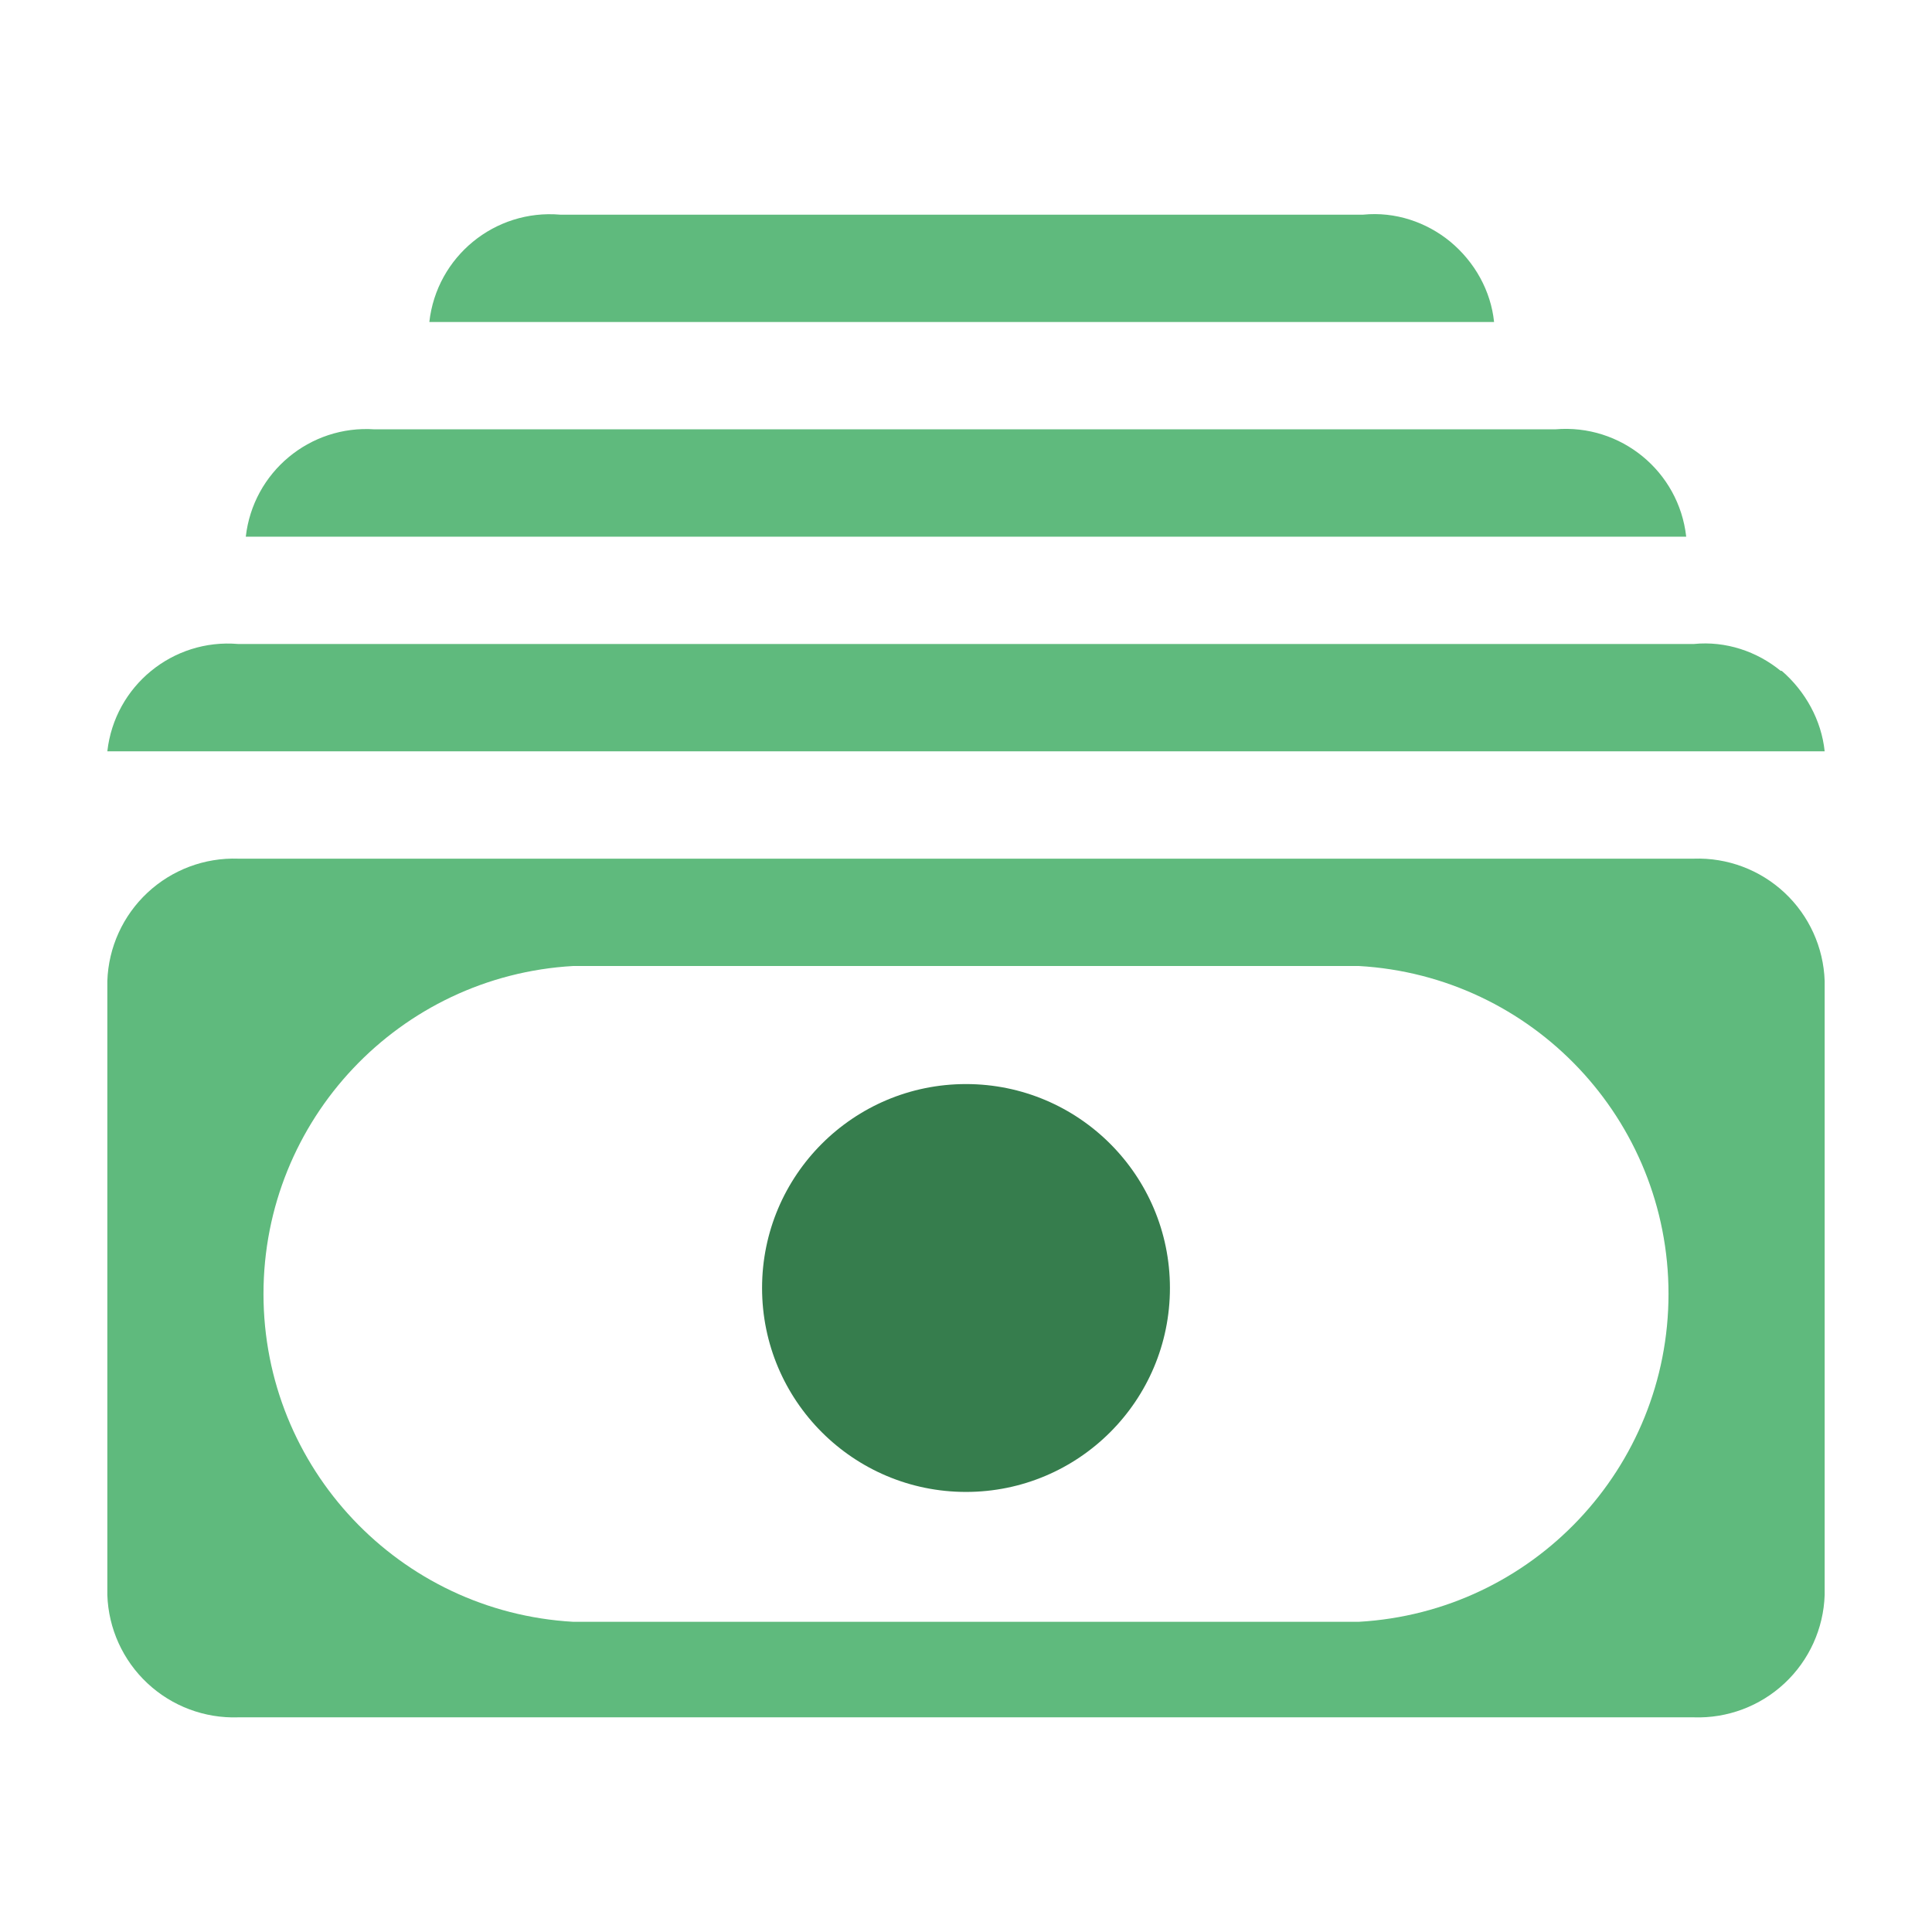
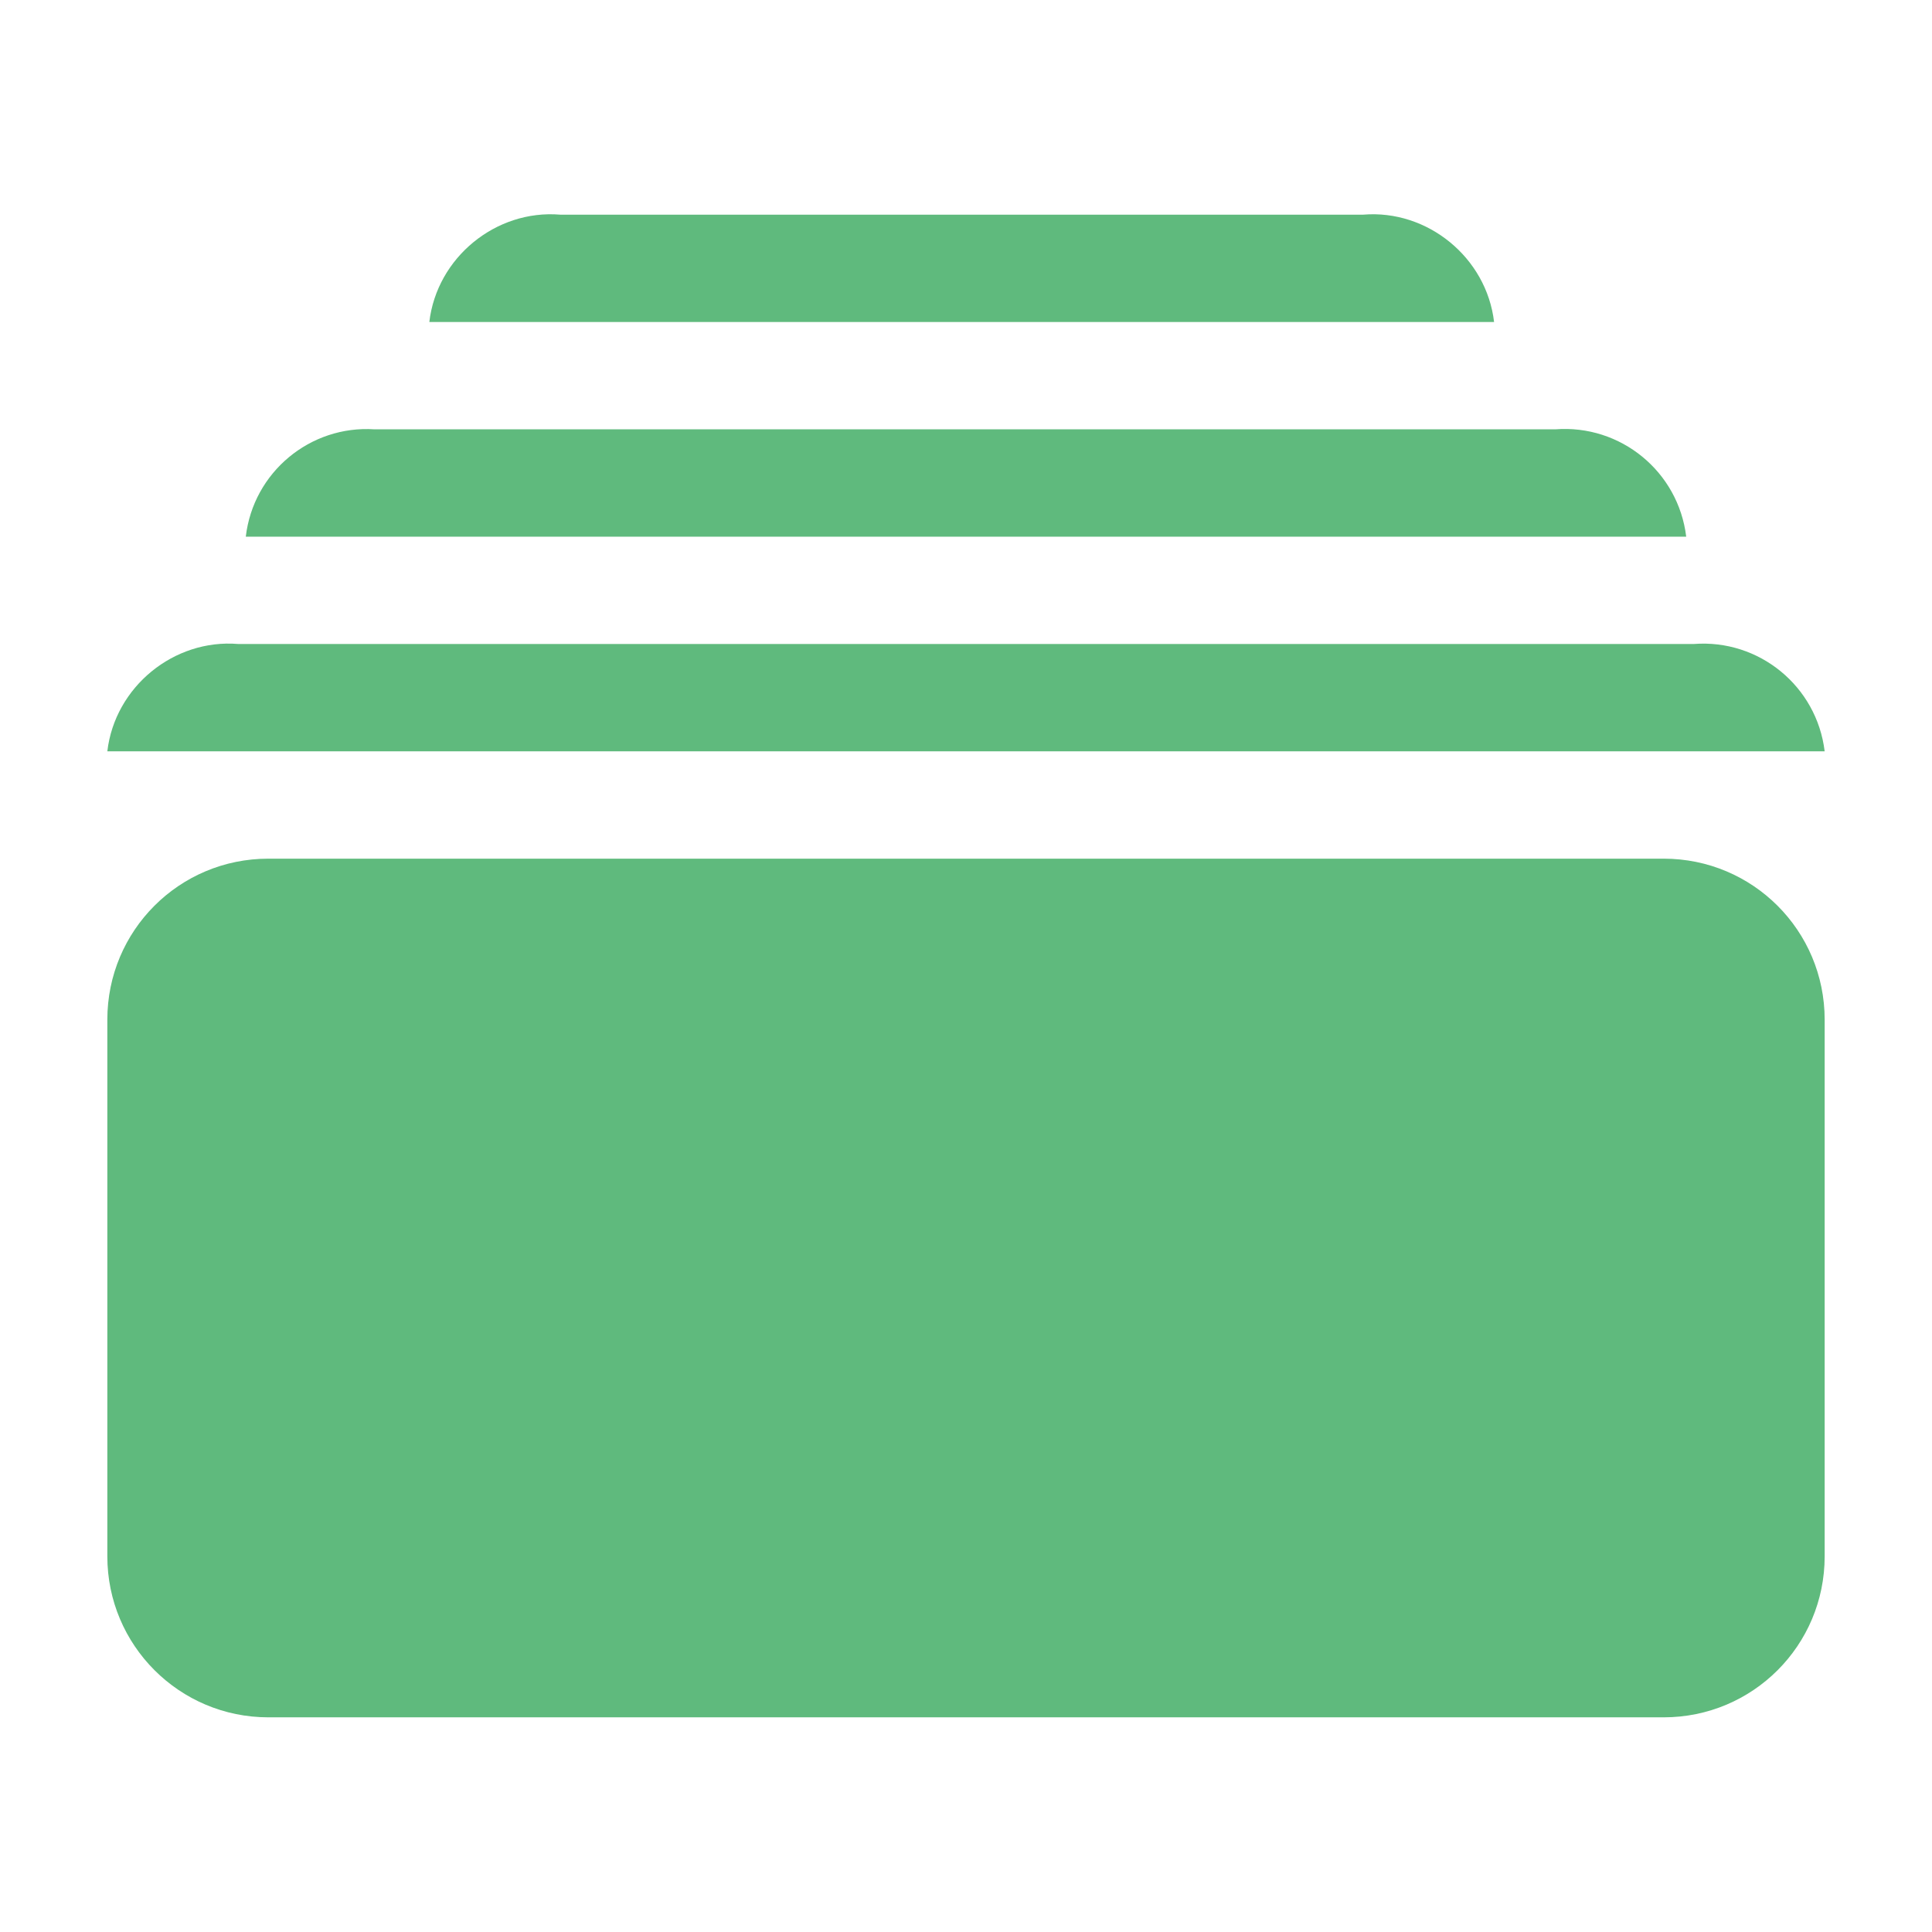
<svg aria-hidden="true" class="svg-icon iconCurrency" width="18" height="18" viewBox="0 0 18 18">
  <path d="M9 13.9a1.9 1.9 0 1 0 0-3.8 1.9 1.9 0 0 0 0 3.8z" fill="#367D4D" />
-   <path d="M13.51 2.25c.23.19.38.46.41.75H4a1.13 1.13 0 0 1 1.22-1h7.48c.3-.03.59.07.81.25zM15.71 5a1.13 1.13 0 0 0-1.22-1h-11a1.13 1.13 0 0 0-1.2 1h13.42zm.89 1.25c.22.19.37.46.4.75H1a1.13 1.13 0 0 1 1.22-1h13.56c.3-.03.59.07.81.25zM2.22 8h13.56A1.18 1.18 0 0 1 17 9.14v5.72A1.18 1.18 0 0 1 15.78 16H2.22A1.18 1.18 0 0 1 1 14.86V9.14A1.18 1.18 0 0 1 2.22 8zm3.12 7.11h7.32a3.06 3.06 0 0 0 0-6.11H5.34a3.06 3.06 0 0 0 0 6.11z" fill="#5FBA7D" />
+   <path d="M13.92 3H4c.07-.6.62-1.05 1.22-1h7.48c.6-.05 1.15.4 1.22 1zm1.79 2a1.14 1.14 0 0 0-1.22-1h-11c-.6-.04-1.13.4-1.2 1h13.42zM1 7h16a1.14 1.14 0 0 0-1.22-1H2.22c-.6-.05-1.15.4-1.22 1zM1 9.5C1 8.67 1.67 8 2.5 8h13c.83 0 1.5.67 1.5 1.5v5c0 .83-.67 1.5-1.5 1.5h-13A1.5 1.5 0 0 1 1 14.5v-5zM2 12a3 3 0 0 1 3-3h8a3 3 0 1 1 0 6H5a3 3 0 0 1-3-3z" fill="#5FBA7D" />
</svg>
